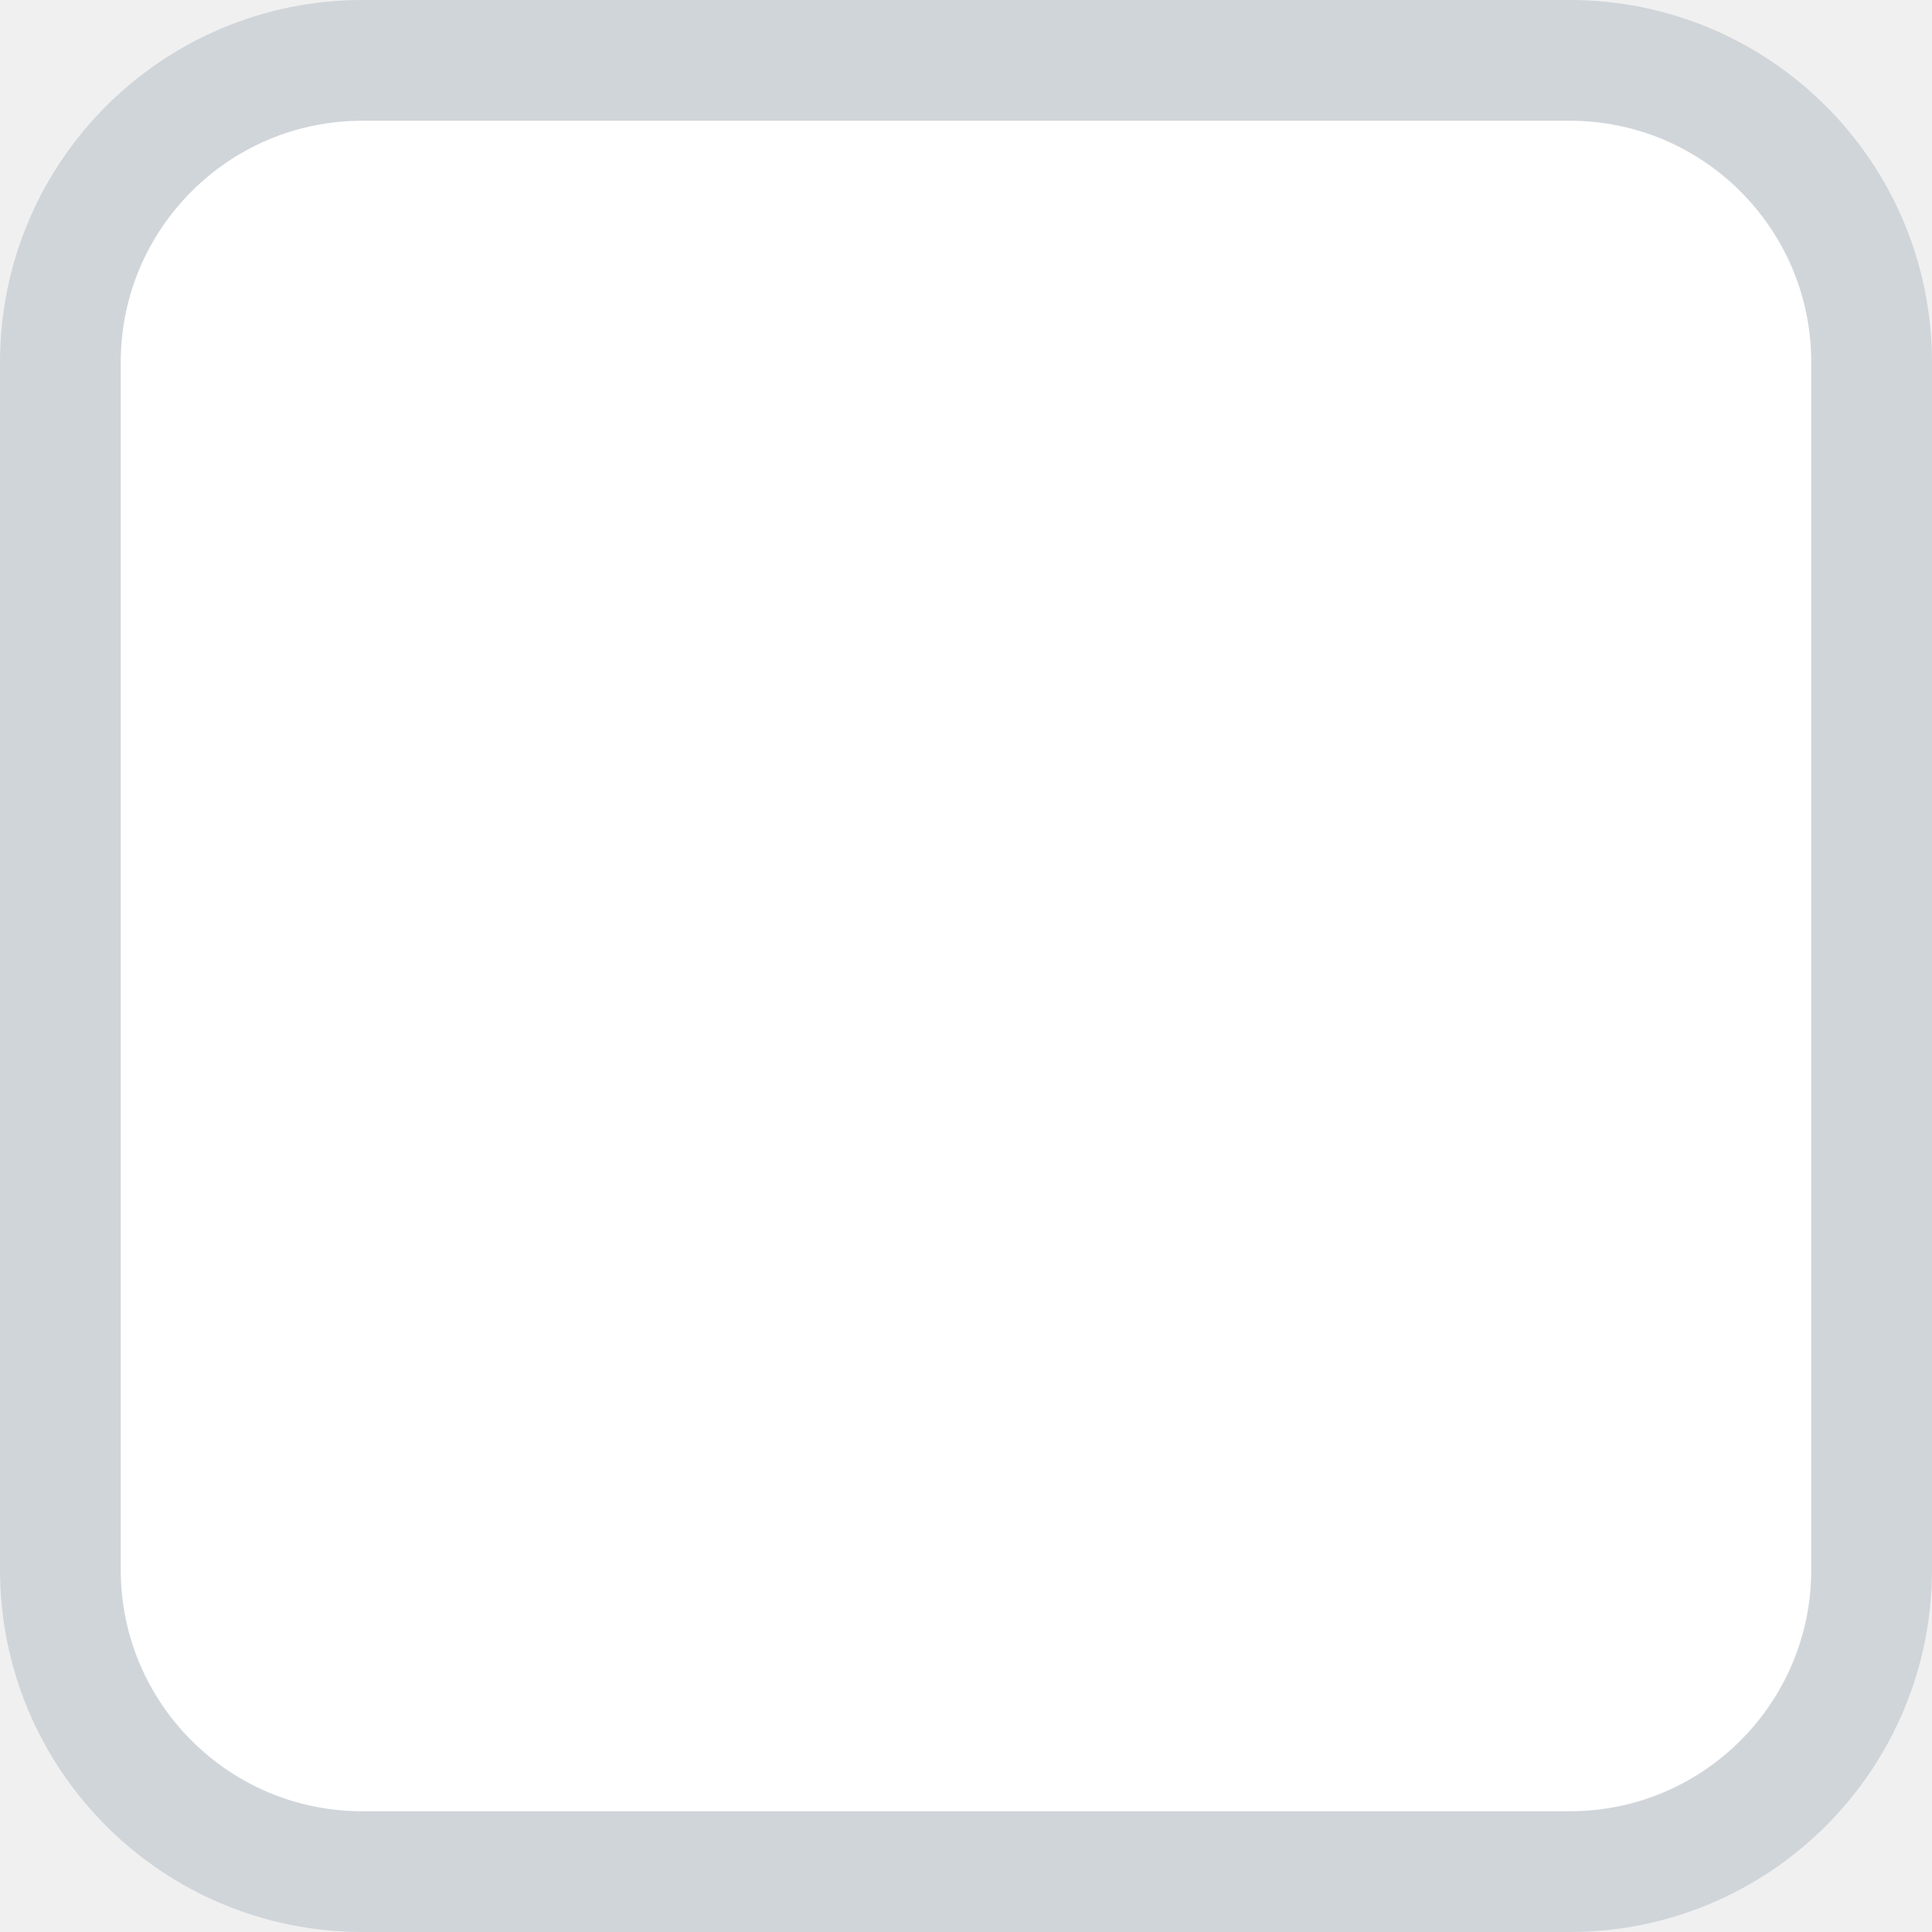
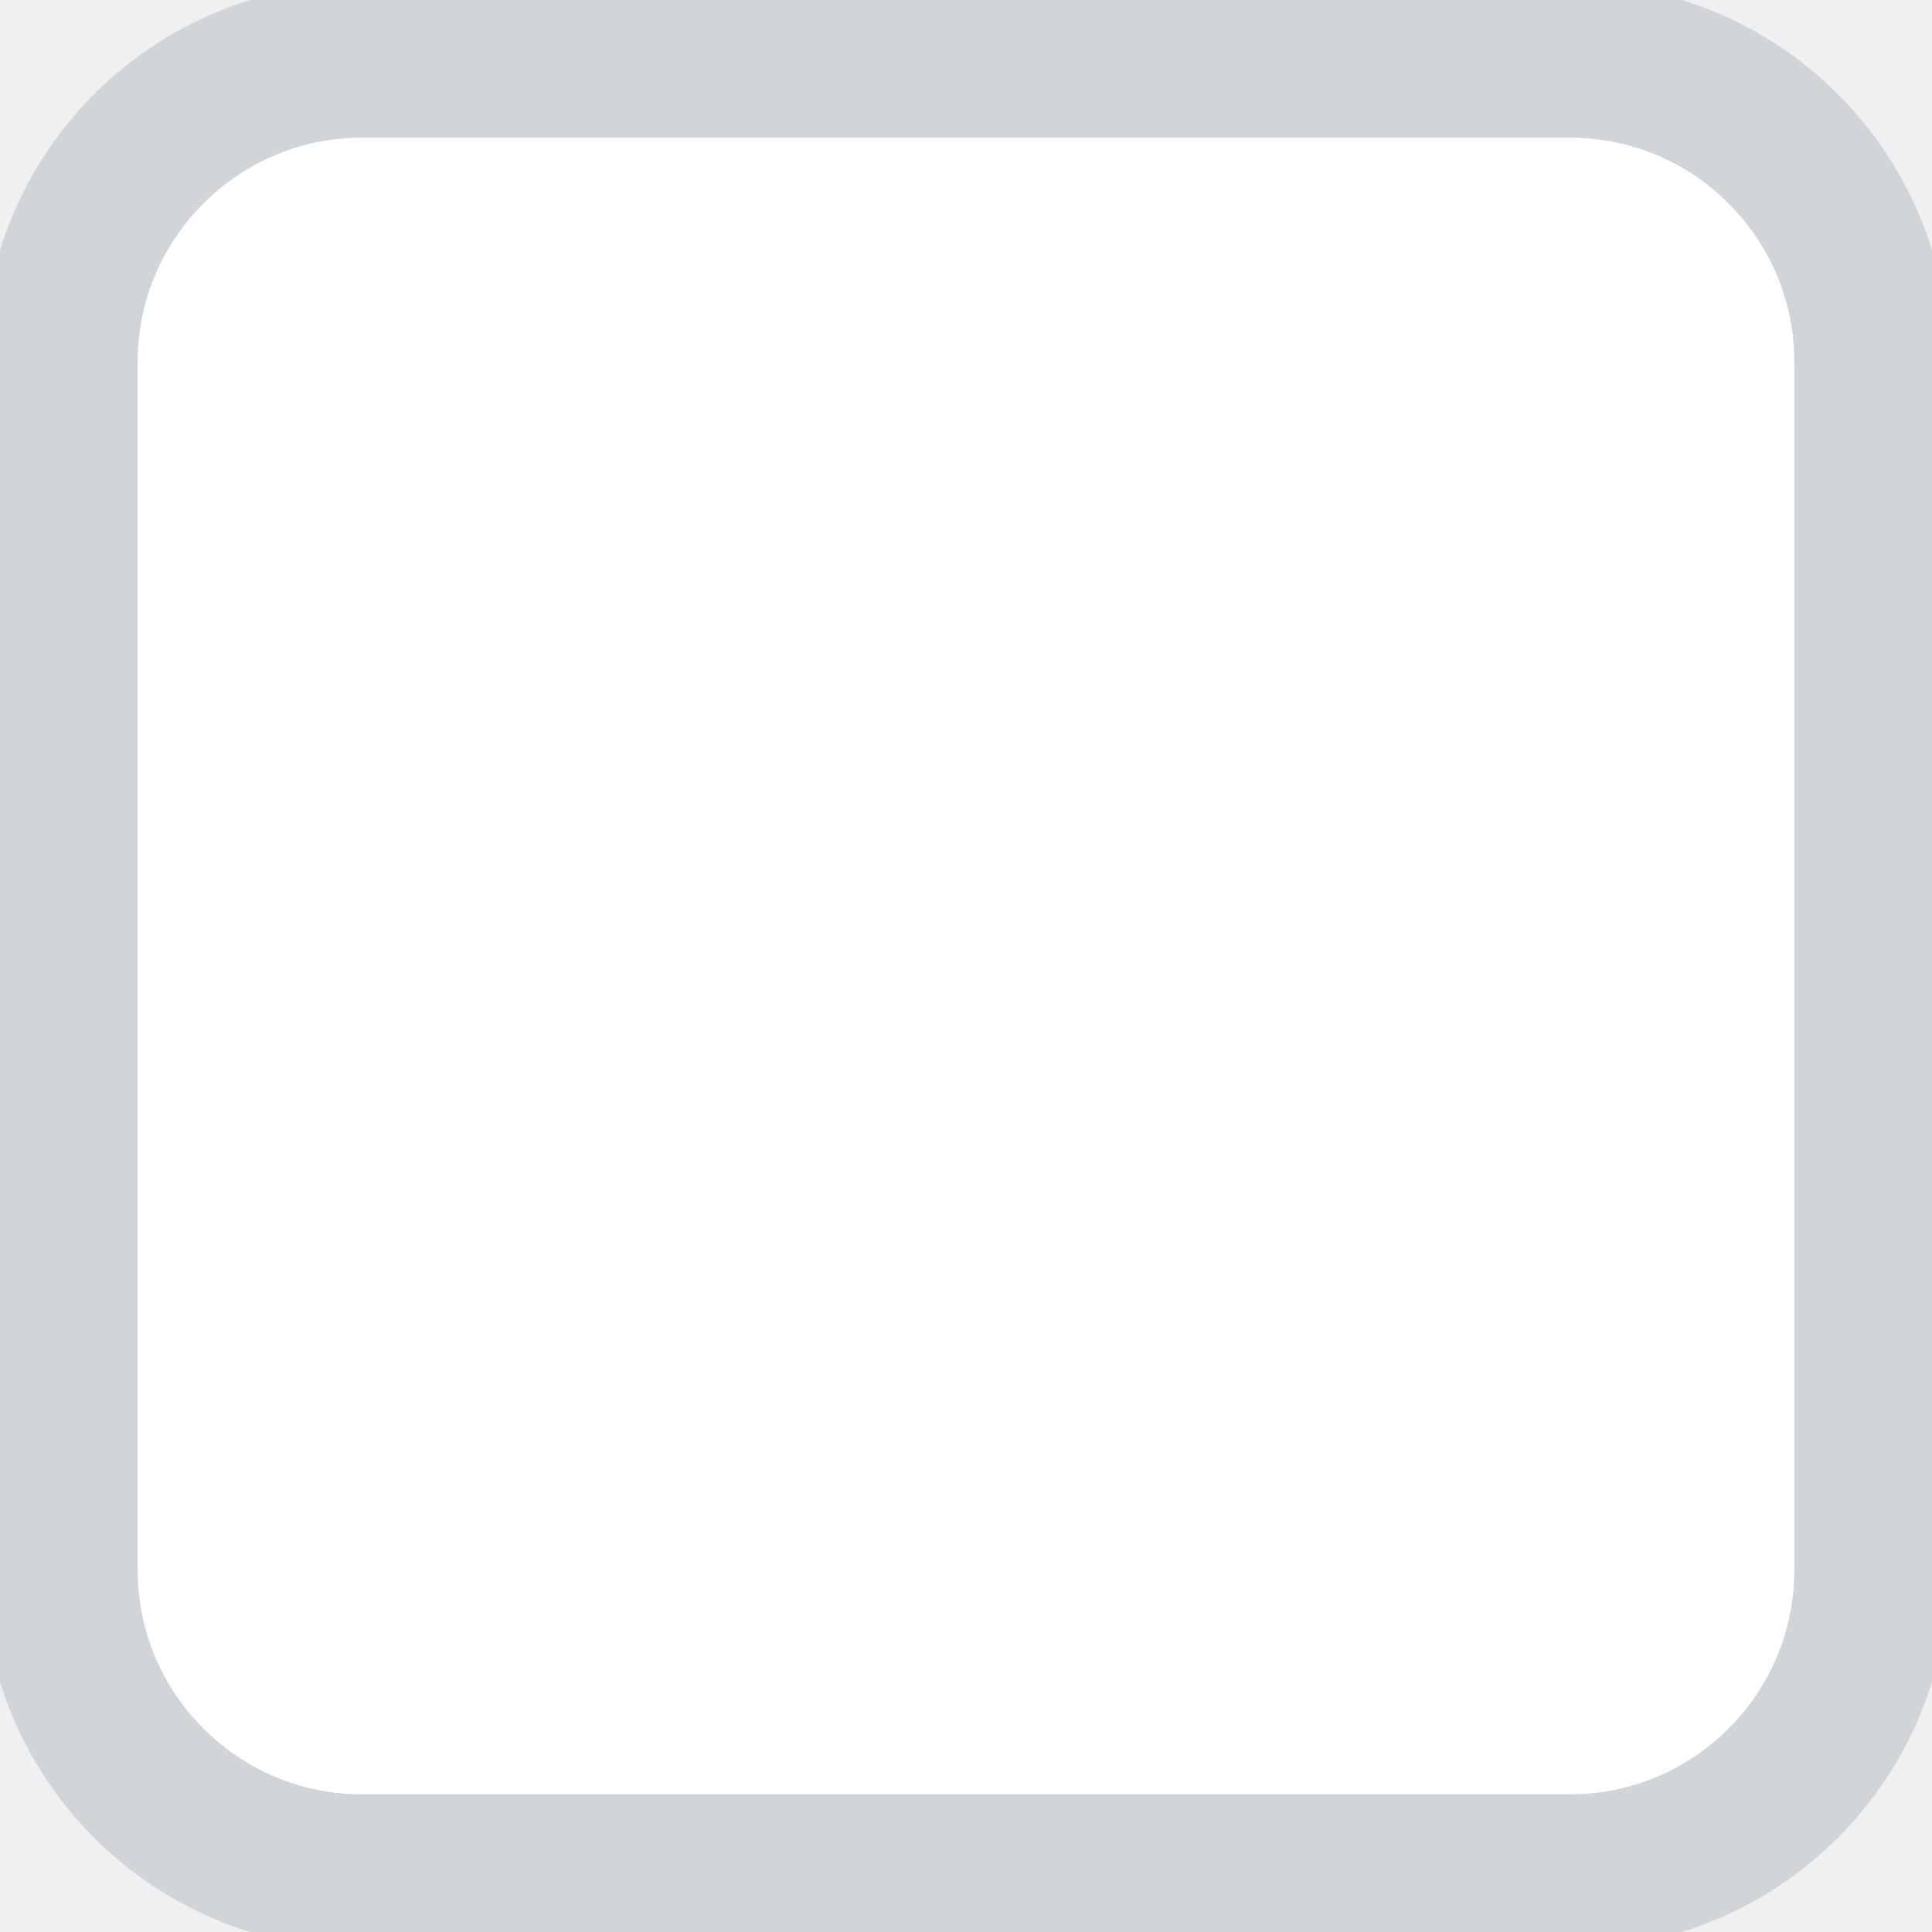
<svg xmlns="http://www.w3.org/2000/svg" width="16" height="16" viewBox="0 0 16 16" fill="none">
-   <rect x="0.5" y="0.5" width="15" height="15" rx="2.5" fill="white" stroke="#D0D5DA" />
+   <rect x="0.5" y="0.5" width="15" height="15" rx="2.5" fill="white" stroke="#D0D5DA" stroke-opacity="1" />
+   <rect x="0.5" y="0.5" width="15" height="15" rx="2.5" fill="white" stroke="#D0D5DA" stroke-opacity="1" stroke-width="8%" />
</svg>
